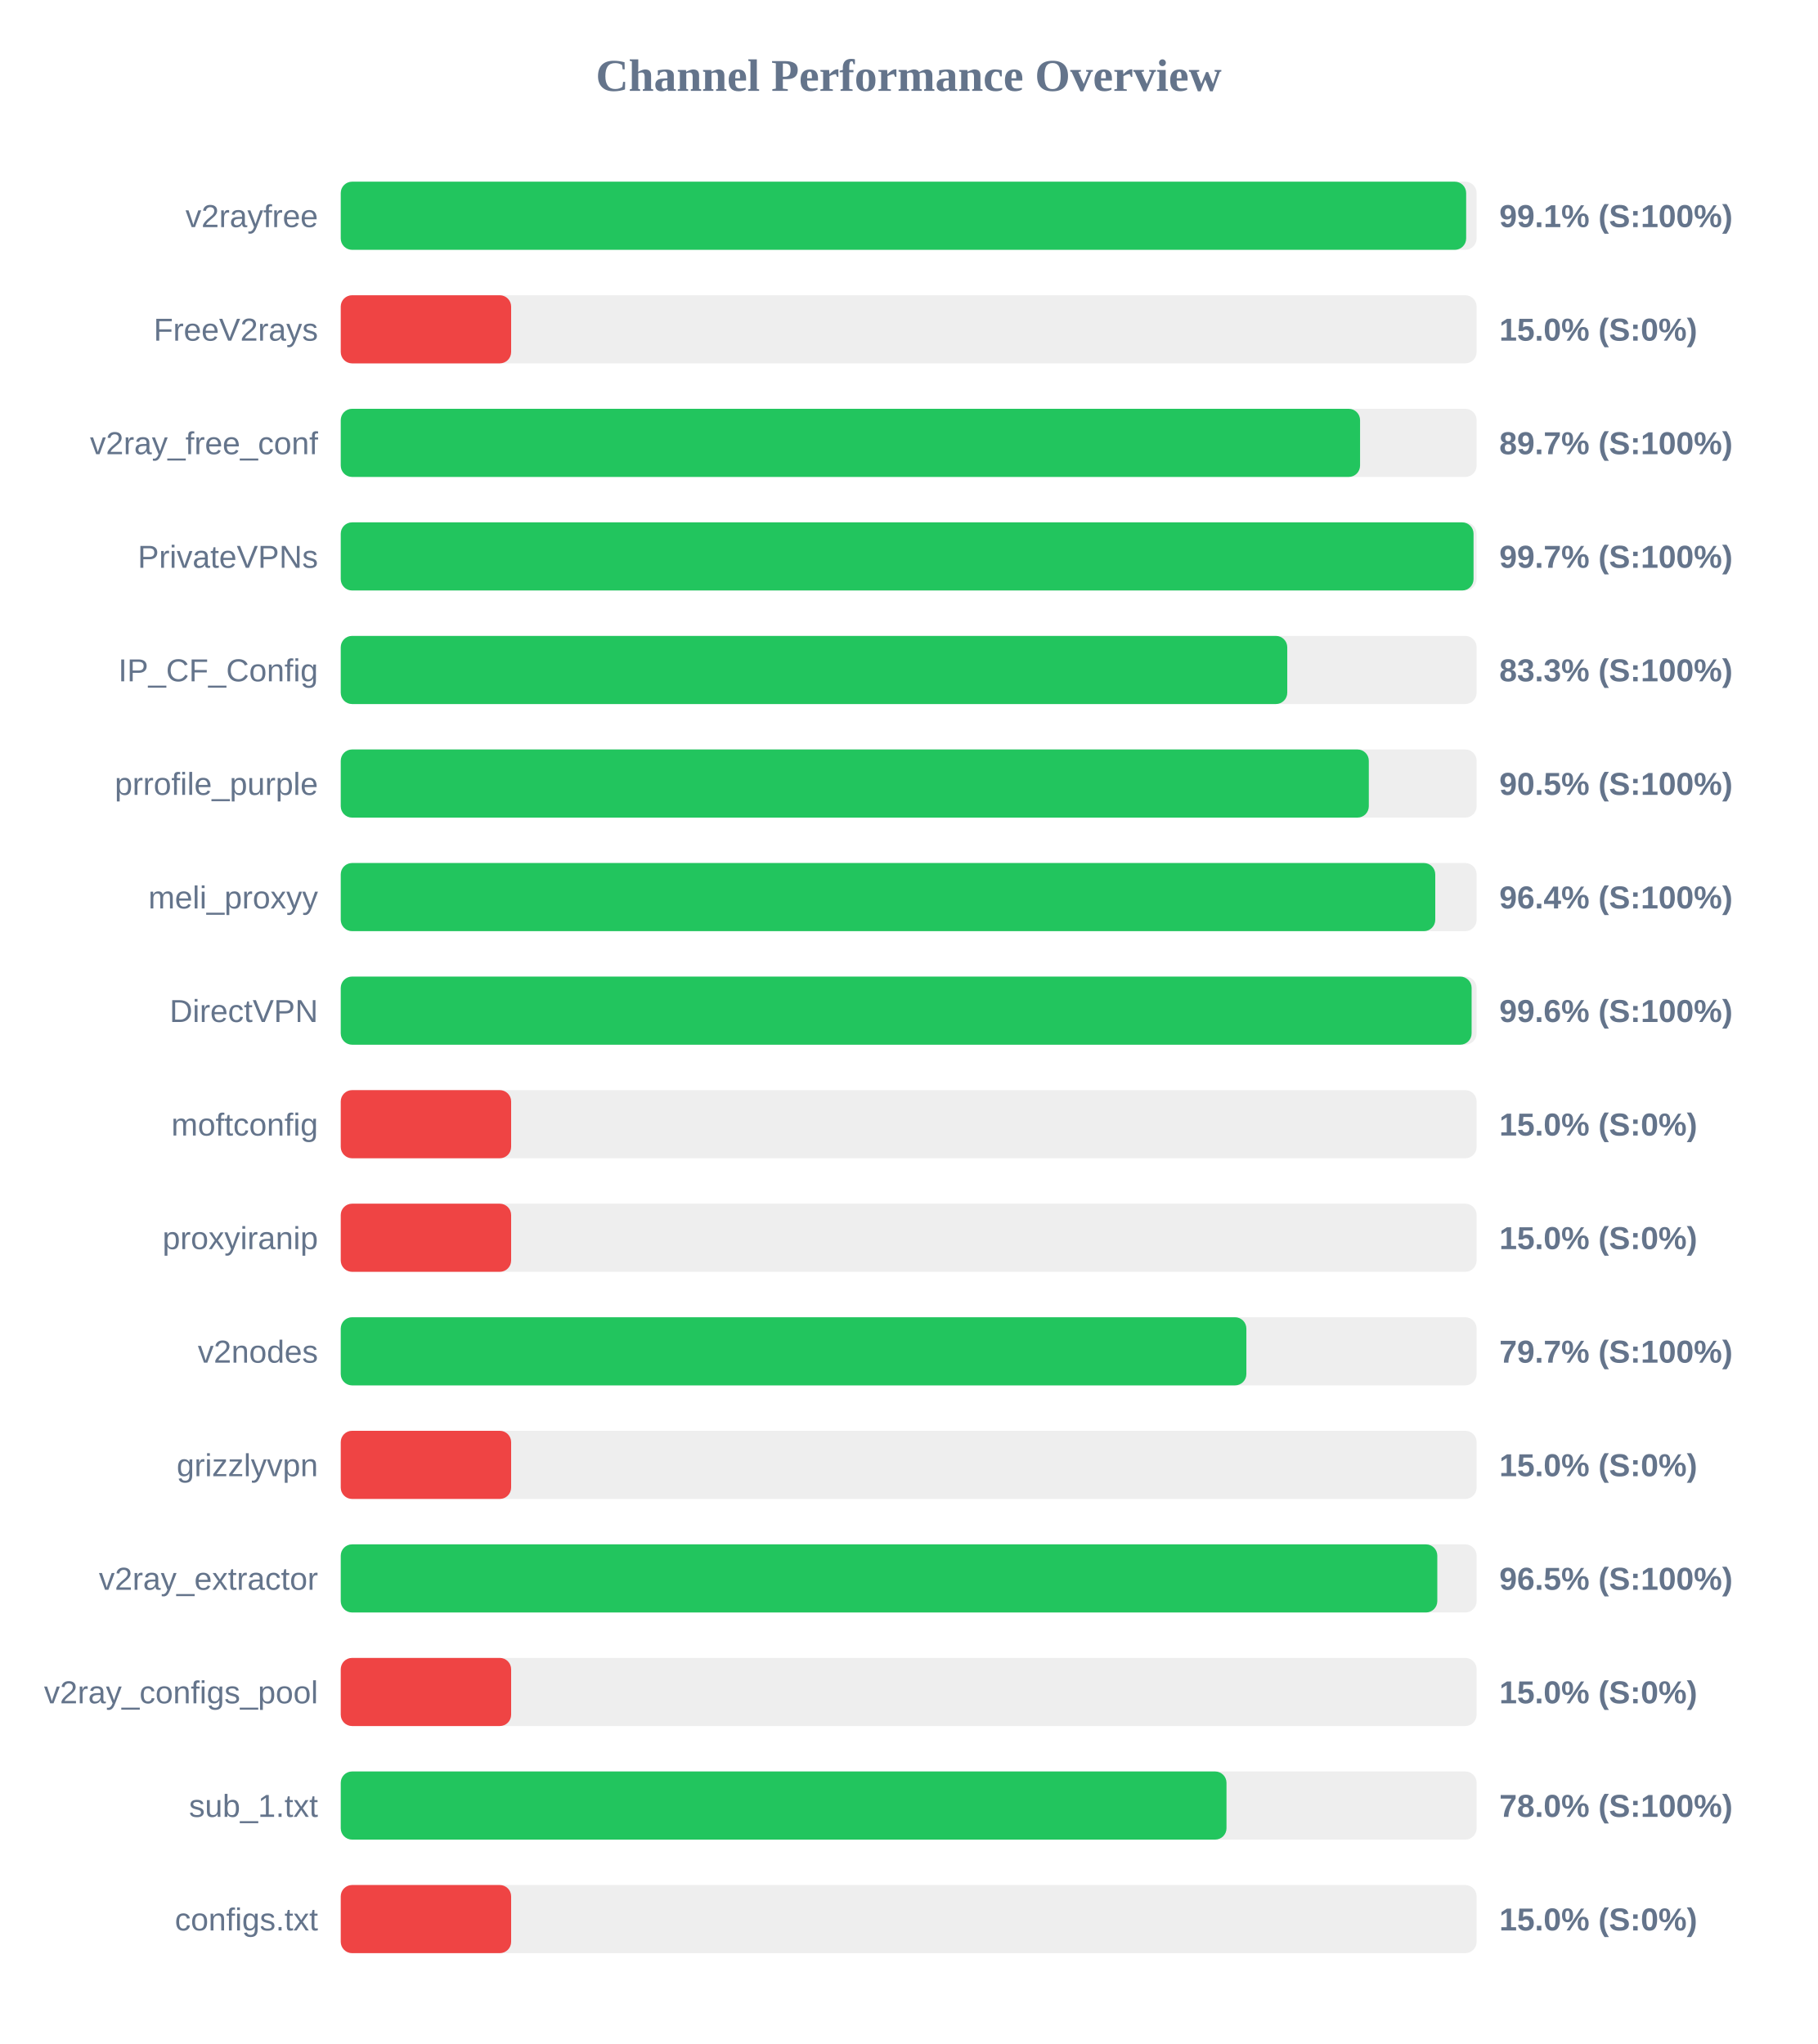
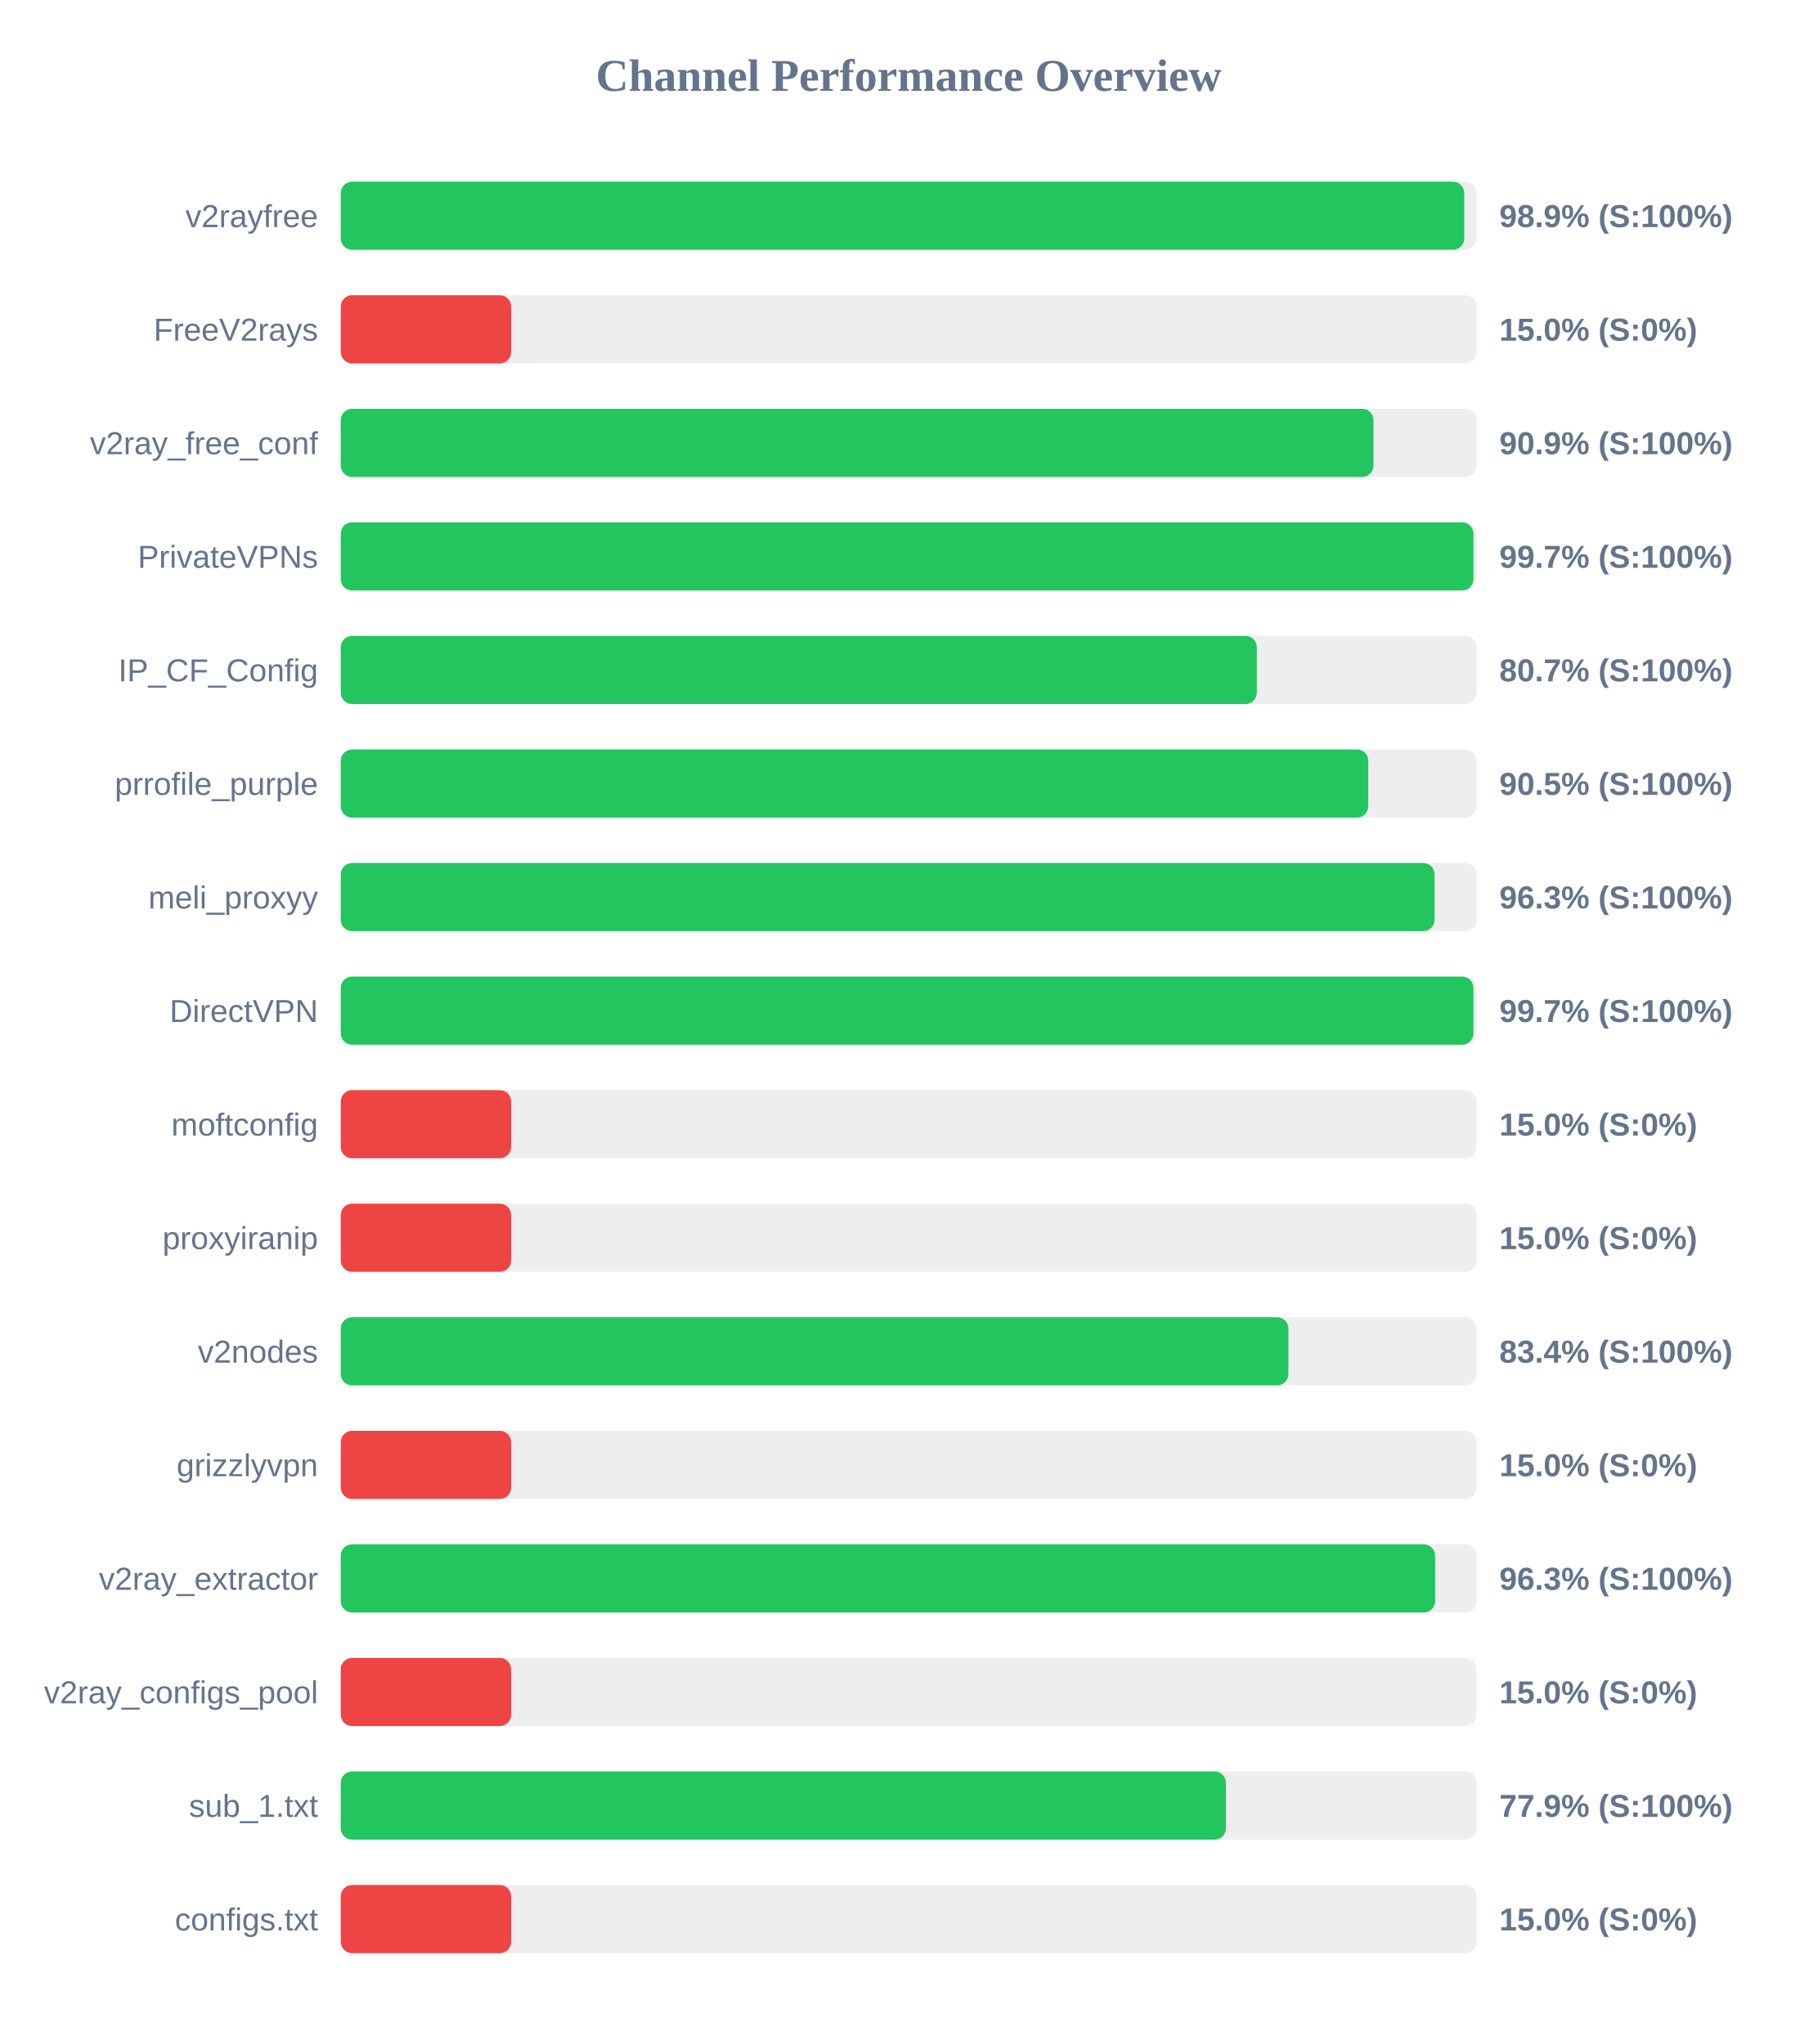
<svg xmlns="http://www.w3.org/2000/svg" width="800" height="900" version="1.1">
  <style>
        .row { font: 14px Arial; fill: #64748b; }
        .score { font: bold 14px Arial; fill: #64748b; }
    </style>
  <text x="400" y="40" text-anchor="middle" font-size="20px" font-weight="bold" fill="#64748b">Channel Performance Overview</text>
  <rect x="150" y="80" width="500" height="30" fill="#eee" rx="5" />
-   <rect x="150" y="80" width="495.4" height="30" fill="#22c55e" rx="5" />
+   <rect x="150" y="80" width="494.55" height="30" fill="#22c55e" rx="5" />
  <text x="140" y="100" text-anchor="end" class="row">v2rayfree</text>
-   <text x="660" y="100" text-anchor="start" class="score">99.1% (S:100%)</text>
+   <text x="660" y="100" text-anchor="start" class="score">98.9% (S:100%)</text>
  <rect x="150" y="130" width="500" height="30" fill="#eee" rx="5" />
  <rect x="150" y="130" width="75.0" height="30" fill="#ef4444" rx="5" />
  <text x="140" y="150" text-anchor="end" class="row">FreeV2rays</text>
  <text x="660" y="150" text-anchor="start" class="score">15.0% (S:0%)</text>
  <rect x="150" y="180" width="500" height="30" fill="#eee" rx="5" />
-   <rect x="150" y="180" width="448.7" height="30" fill="#22c55e" rx="5" />
+   <rect x="150" y="180" width="454.6" height="30" fill="#22c55e" rx="5" />
  <text x="140" y="200" text-anchor="end" class="row">v2ray_free_conf</text>
-   <text x="660" y="200" text-anchor="start" class="score">89.7% (S:100%)</text>
+   <text x="660" y="200" text-anchor="start" class="score">90.9% (S:100%)</text>
  <rect x="150" y="230" width="500" height="30" fill="#eee" rx="5" />
-   <rect x="150" y="230" width="498.65" height="30" fill="#22c55e" rx="5" />
+   <rect x="150" y="230" width="498.6" height="30" fill="#22c55e" rx="5" />
  <text x="140" y="250" text-anchor="end" class="row">PrivateVPNs</text>
  <text x="660" y="250" text-anchor="start" class="score">99.7% (S:100%)</text>
  <rect x="150" y="280" width="500" height="30" fill="#eee" rx="5" />
-   <rect x="150" y="280" width="416.65" height="30" fill="#22c55e" rx="5" />
+   <rect x="150" y="280" width="403.25" height="30" fill="#22c55e" rx="5" />
  <text x="140" y="300" text-anchor="end" class="row">IP_CF_Config</text>
-   <text x="660" y="300" text-anchor="start" class="score">83.3% (S:100%)</text>
+   <text x="660" y="300" text-anchor="start" class="score">80.7% (S:100%)</text>
  <rect x="150" y="330" width="500" height="30" fill="#eee" rx="5" />
-   <rect x="150" y="330" width="452.55" height="30" fill="#22c55e" rx="5" />
+   <rect x="150" y="330" width="452.3" height="30" fill="#22c55e" rx="5" />
  <text x="140" y="350" text-anchor="end" class="row">prrofile_purple</text>
  <text x="660" y="350" text-anchor="start" class="score">90.5% (S:100%)</text>
  <rect x="150" y="380" width="500" height="30" fill="#eee" rx="5" />
-   <rect x="150" y="380" width="481.8" height="30" fill="#22c55e" rx="5" />
+   <rect x="150" y="380" width="481.5" height="30" fill="#22c55e" rx="5" />
  <text x="140" y="400" text-anchor="end" class="row">meli_proxyy</text>
-   <text x="660" y="400" text-anchor="start" class="score">96.4% (S:100%)</text>
+   <text x="660" y="400" text-anchor="start" class="score">96.3% (S:100%)</text>
  <rect x="150" y="430" width="500" height="30" fill="#eee" rx="5" />
-   <rect x="150" y="430" width="497.8" height="30" fill="#22c55e" rx="5" />
+   <rect x="150" y="430" width="498.6" height="30" fill="#22c55e" rx="5" />
  <text x="140" y="450" text-anchor="end" class="row">DirectVPN</text>
-   <text x="660" y="450" text-anchor="start" class="score">99.6% (S:100%)</text>
+   <text x="660" y="450" text-anchor="start" class="score">99.7% (S:100%)</text>
  <rect x="150" y="480" width="500" height="30" fill="#eee" rx="5" />
  <rect x="150" y="480" width="75.0" height="30" fill="#ef4444" rx="5" />
  <text x="140" y="500" text-anchor="end" class="row">moftconfig</text>
  <text x="660" y="500" text-anchor="start" class="score">15.0% (S:0%)</text>
  <rect x="150" y="530" width="500" height="30" fill="#eee" rx="5" />
  <rect x="150" y="530" width="75.0" height="30" fill="#ef4444" rx="5" />
  <text x="140" y="550" text-anchor="end" class="row">proxyiranip</text>
  <text x="660" y="550" text-anchor="start" class="score">15.0% (S:0%)</text>
  <rect x="150" y="580" width="500" height="30" fill="#eee" rx="5" />
-   <rect x="150" y="580" width="398.65" height="30" fill="#22c55e" rx="5" />
+   <rect x="150" y="580" width="417.15" height="30" fill="#22c55e" rx="5" />
  <text x="140" y="600" text-anchor="end" class="row">v2nodes</text>
-   <text x="660" y="600" text-anchor="start" class="score">79.7% (S:100%)</text>
+   <text x="660" y="600" text-anchor="start" class="score">83.4% (S:100%)</text>
  <rect x="150" y="630" width="500" height="30" fill="#eee" rx="5" />
  <rect x="150" y="630" width="75.0" height="30" fill="#ef4444" rx="5" />
  <text x="140" y="650" text-anchor="end" class="row">grizzlyvpn</text>
  <text x="660" y="650" text-anchor="start" class="score">15.0% (S:0%)</text>
  <rect x="150" y="680" width="500" height="30" fill="#eee" rx="5" />
-   <rect x="150" y="680" width="482.7" height="30" fill="#22c55e" rx="5" />
+   <rect x="150" y="680" width="481.75" height="30" fill="#22c55e" rx="5" />
  <text x="140" y="700" text-anchor="end" class="row">v2ray_extractor</text>
-   <text x="660" y="700" text-anchor="start" class="score">96.5% (S:100%)</text>
+   <text x="660" y="700" text-anchor="start" class="score">96.3% (S:100%)</text>
  <rect x="150" y="730" width="500" height="30" fill="#eee" rx="5" />
  <rect x="150" y="730" width="75.0" height="30" fill="#ef4444" rx="5" />
  <text x="140" y="750" text-anchor="end" class="row">v2ray_configs_pool</text>
  <text x="660" y="750" text-anchor="start" class="score">15.0% (S:0%)</text>
  <rect x="150" y="780" width="500" height="30" fill="#eee" rx="5" />
-   <rect x="150" y="780" width="389.9" height="30" fill="#22c55e" rx="5" />
+   <rect x="150" y="780" width="389.65" height="30" fill="#22c55e" rx="5" />
  <text x="140" y="800" text-anchor="end" class="row">sub_1.txt</text>
-   <text x="660" y="800" text-anchor="start" class="score">78.0% (S:100%)</text>
+   <text x="660" y="800" text-anchor="start" class="score">77.9% (S:100%)</text>
  <rect x="150" y="830" width="500" height="30" fill="#eee" rx="5" />
  <rect x="150" y="830" width="75.0" height="30" fill="#ef4444" rx="5" />
  <text x="140" y="850" text-anchor="end" class="row">configs.txt</text>
  <text x="660" y="850" text-anchor="start" class="score">15.0% (S:0%)</text>
</svg>
